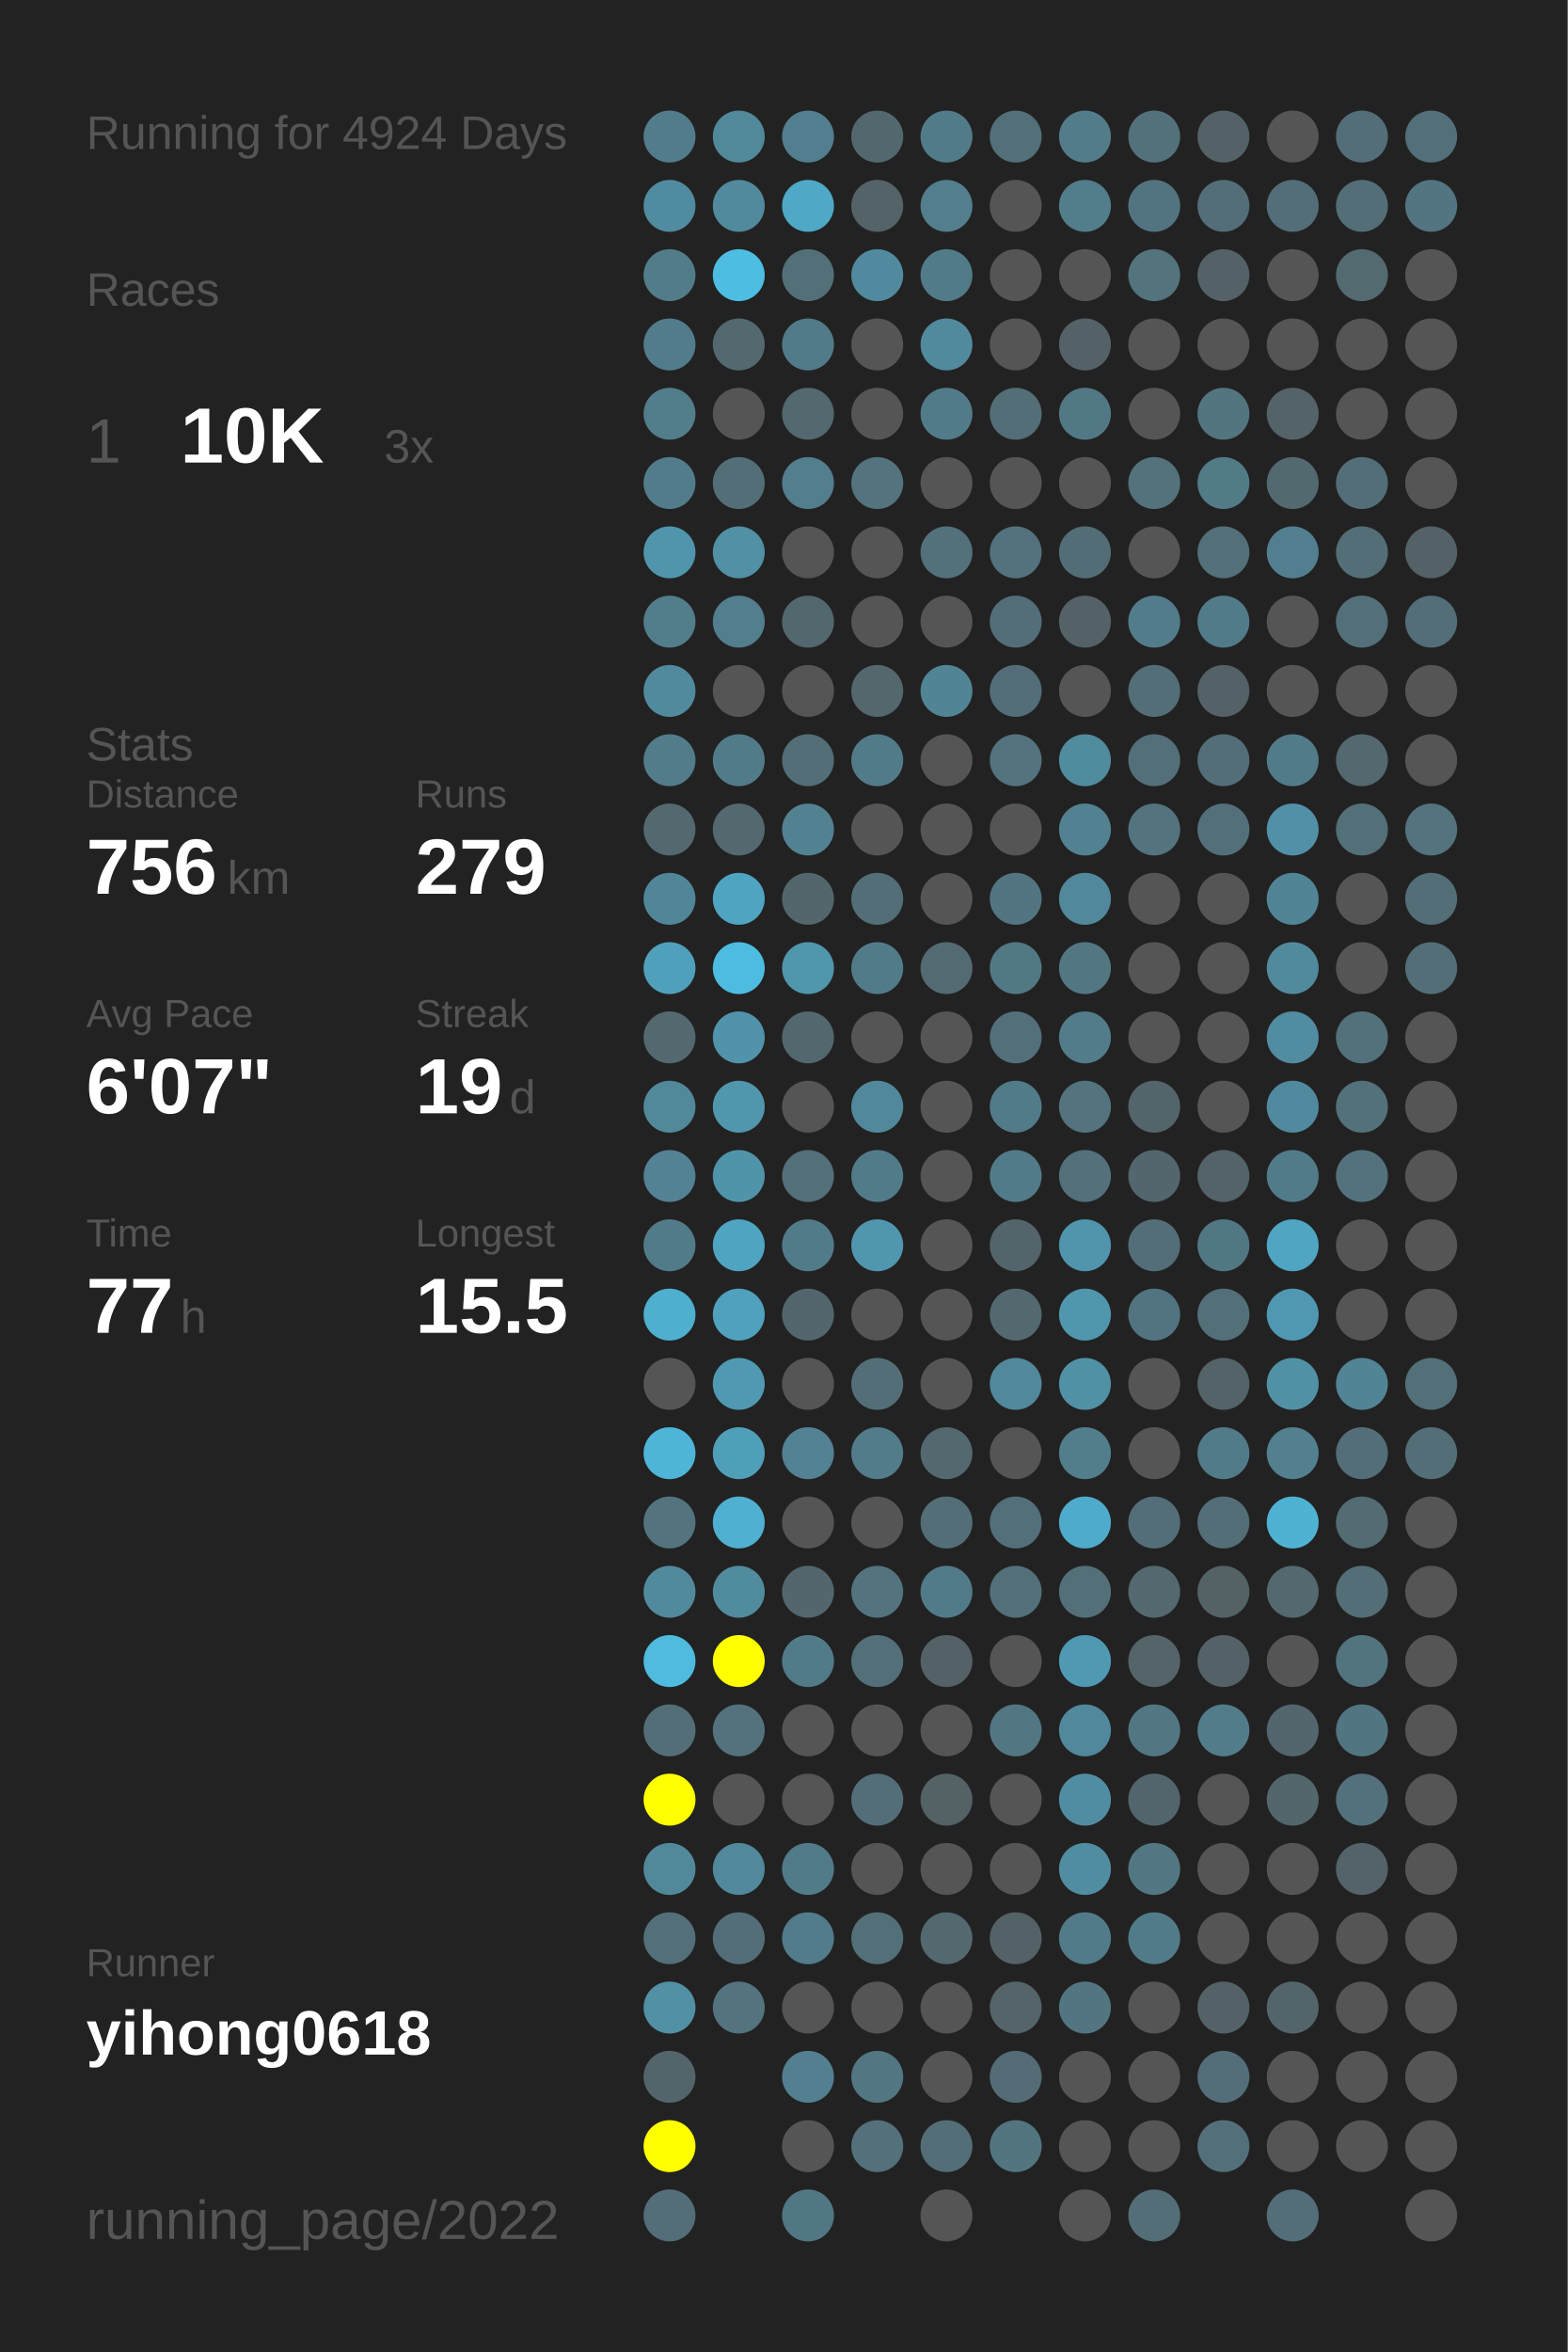
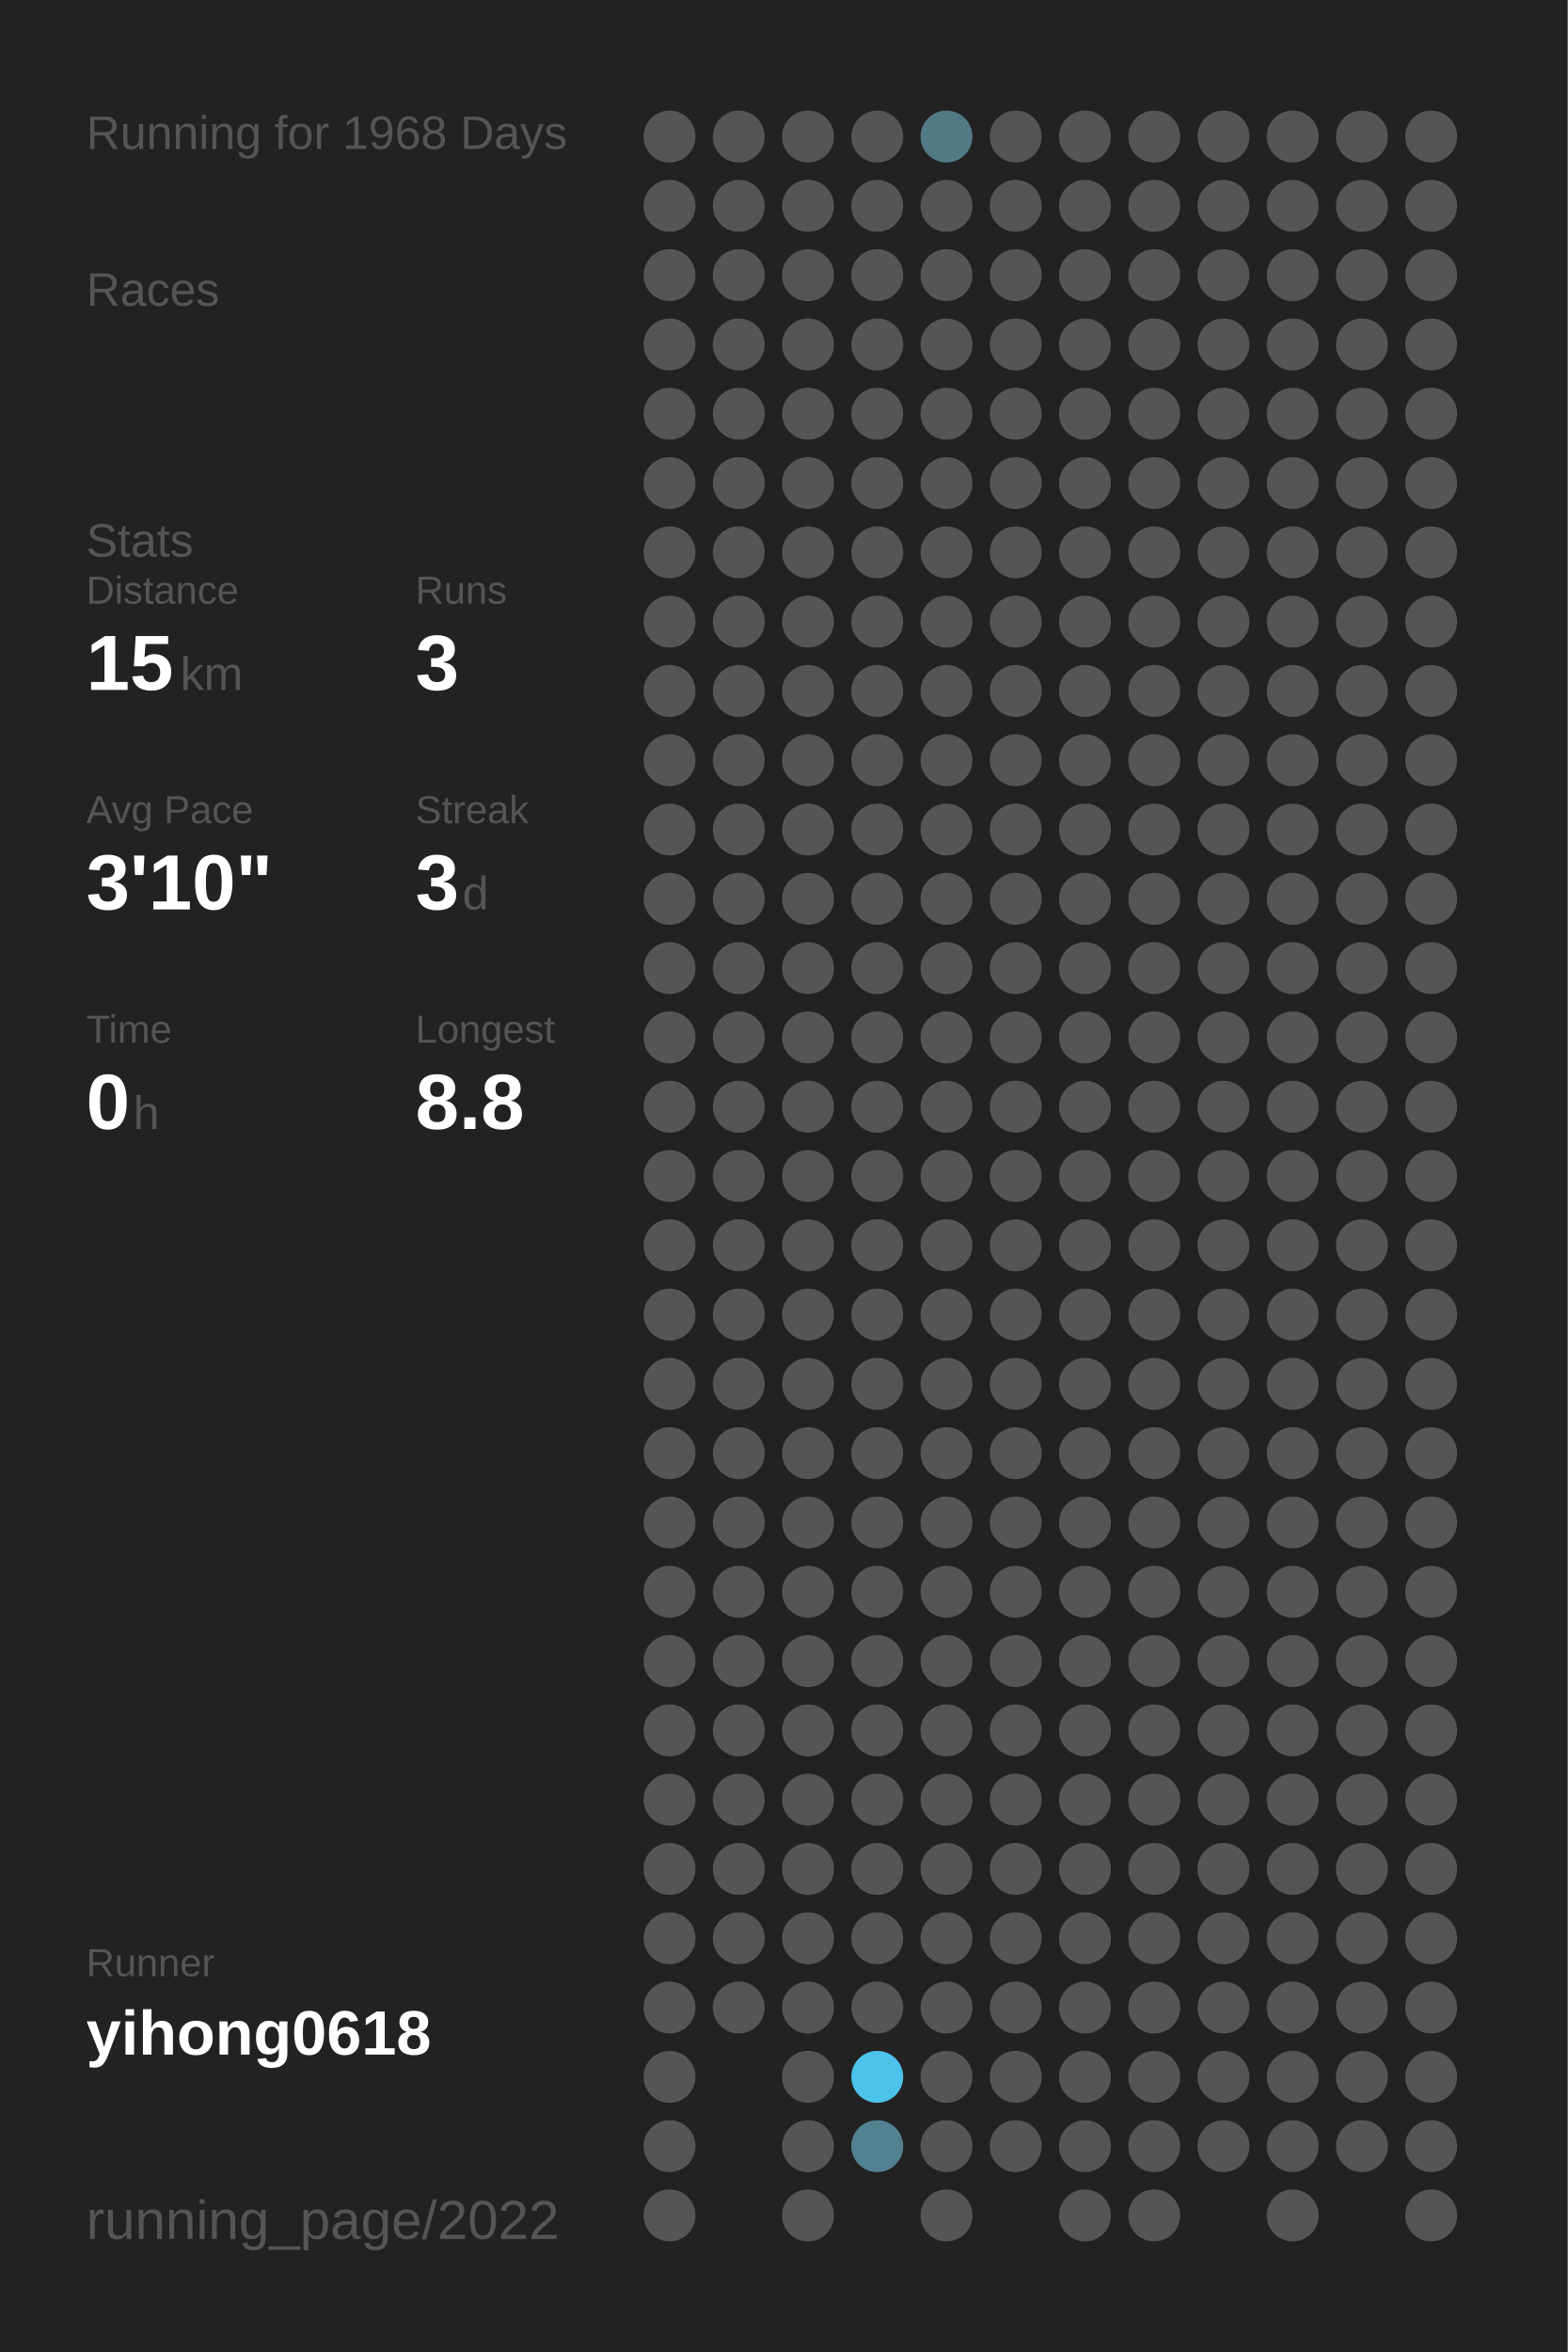
<svg xmlns="http://www.w3.org/2000/svg" baseProfile="full" height="300mm" version="1.1" viewBox="0,0,200,300" width="200mm">
  <defs />
  <rect fill="#222222" height="300" width="200" x="0" y="0" />
-   <text fill="#555555" style="font-size:6px; font-family:Arial;" x="11" y="19">Running for 4924 Days</text>
+   <text fill="#555555" style="font-size:6px; font-family:Arial;" x="11" y="19">Running for 1968 Days</text>
  <text fill="#555555" style="font-size:6px; font-family:Arial;" x="11" y="39">Races</text>
-   <text fill="#555555" style="font-size:8px; font-family:Arial;" x="11" y="59">1</text>
-   <text fill="#FFFFFF" style="font-size:10px; font-family:Arial; font-weight:bold;" x="23" y="59">10K</text>
-   <text fill="#555555" style="font-size:6px; font-family:Arial;" x="49" y="59">3x</text>
-   <text fill="#555555" style="font-size:6px; font-family:Arial;" x="11" y="97">Stats</text>
-   <text fill="#555555" style="font-size:5px; font-family:Arial;" x="11" y="103">Distance</text>
-   <text fill="#FFFFFF" style="font-size:10px; font-family:Arial; font-weight:bold;" x="11" y="114">756</text>
-   <text fill="#555555" style="font-size:6px; font-family:Arial;" x="29" y="114">km</text>
-   <text fill="#555555" style="font-size:5px; font-family:Arial;" x="53" y="103">Runs</text>
-   <text fill="#FFFFFF" style="font-size:10px; font-family:Arial; font-weight:bold;" x="53" y="114">279</text>
-   <text fill="#555555" style="font-size:5px; font-family:Arial;" x="11" y="131">Avg Pace</text>
-   <text fill="#FFFFFF" style="font-size:10px; font-family:Arial; font-weight:bold;" x="11" y="142">6'07"</text>
-   <text fill="#555555" style="font-size:5px; font-family:Arial;" x="53" y="131">Streak</text>
-   <text fill="#FFFFFF" style="font-size:10px; font-family:Arial; font-weight:bold;" x="53" y="142">19</text>
-   <text fill="#555555" style="font-size:6px; font-family:Arial;" x="65" y="142">d</text>
-   <text fill="#555555" style="font-size:5px; font-family:Arial;" x="11" y="159">Time</text>
-   <text fill="#FFFFFF" style="font-size:10px; font-family:Arial; font-weight:bold;" x="11" y="170">77</text>
-   <text fill="#555555" style="font-size:6px; font-family:Arial;" x="23" y="170">h</text>
-   <text fill="#555555" style="font-size:5px; font-family:Arial;" x="53" y="159">Longest</text>
-   <text fill="#FFFFFF" style="font-size:10px; font-family:Arial; font-weight:bold;" x="53" y="170">15.5</text>
+   <text fill="#555555" style="font-size:6px; font-family:Arial;" x="11" y="71">Stats</text>
+   <text fill="#555555" style="font-size:5px; font-family:Arial;" x="11" y="77">Distance</text>
+   <text fill="#FFFFFF" style="font-size:10px; font-family:Arial; font-weight:bold;" x="11" y="88">15</text>
+   <text fill="#555555" style="font-size:6px; font-family:Arial;" x="23" y="88">km</text>
+   <text fill="#555555" style="font-size:5px; font-family:Arial;" x="53" y="77">Runs</text>
+   <text fill="#FFFFFF" style="font-size:10px; font-family:Arial; font-weight:bold;" x="53" y="88">3</text>
+   <text fill="#555555" style="font-size:5px; font-family:Arial;" x="11" y="105">Avg Pace</text>
+   <text fill="#FFFFFF" style="font-size:10px; font-family:Arial; font-weight:bold;" x="11" y="116">3'10"</text>
+   <text fill="#555555" style="font-size:5px; font-family:Arial;" x="53" y="105">Streak</text>
+   <text fill="#FFFFFF" style="font-size:10px; font-family:Arial; font-weight:bold;" x="53" y="116">3</text>
+   <text fill="#555555" style="font-size:6px; font-family:Arial;" x="59" y="116">d</text>
+   <text fill="#555555" style="font-size:5px; font-family:Arial;" x="11" y="133">Time</text>
+   <text fill="#FFFFFF" style="font-size:10px; font-family:Arial; font-weight:bold;" x="11" y="144">0</text>
+   <text fill="#555555" style="font-size:6px; font-family:Arial;" x="17" y="144">h</text>
+   <text fill="#555555" style="font-size:5px; font-family:Arial;" x="53" y="133">Longest</text>
+   <text fill="#FFFFFF" style="font-size:10px; font-family:Arial; font-weight:bold;" x="53" y="144">8.8</text>
  <text fill="#555555" style="font-size:5px; font-family:Arial;" x="11" y="252.065">Runner</text>
  <text fill="#FFFFFF" style="font-size:8px; font-family:Arial; font-weight:bold;" x="11" y="262.065">yihong0618</text>
  <text fill="#555555" style="font-size:7px; font-family:Arial;" x="11" y="285.581">running_page/2022</text>
-   <circle cx="85.417" cy="17.419" fill="#527c8b" r="3.312" />
-   <circle cx="85.417" cy="26.258" fill="#518b9f" r="3.312" />
-   <circle cx="85.417" cy="35.097" fill="#527c8a" r="3.312" />
-   <circle cx="85.417" cy="43.935" fill="#527c8b" r="3.312" />
-   <circle cx="85.417" cy="52.774" fill="#527d8b" r="3.312" />
-   <circle cx="85.417" cy="61.613" fill="#527c8b" r="3.312" />
-   <circle cx="85.417" cy="70.452" fill="#5095ac" r="3.312" />
-   <circle cx="85.417" cy="79.29" fill="#527d8b" r="3.312" />
-   <circle cx="85.417" cy="88.129" fill="#518a9d" r="3.312" />
-   <circle cx="85.417" cy="96.968" fill="#527c8a" r="3.312" />
-   <circle cx="85.417" cy="105.806" fill="#53686f" r="3.312" />
-   <circle cx="85.417" cy="114.645" fill="#518698" r="3.312" />
-   <circle cx="85.417" cy="123.484" fill="#50a0bc" r="3.312" />
-   <circle cx="85.417" cy="132.323" fill="#53686f" r="3.312" />
-   <circle cx="85.417" cy="141.161" fill="#51889a" r="3.312" />
-   <circle cx="85.417" cy="150" fill="#528293" r="3.312" />
-   <circle cx="85.417" cy="158.839" fill="#527b89" r="3.312" />
-   <circle cx="85.417" cy="167.677" fill="#4fafcf" r="3.312" />
+   <circle cx="85.417" cy="17.419" fill="#555555" r="3.312" />
+   <circle cx="85.417" cy="26.258" fill="#555555" r="3.312" />
+   <circle cx="85.417" cy="35.097" fill="#555555" r="3.312" />
+   <circle cx="85.417" cy="43.935" fill="#555555" r="3.312" />
+   <circle cx="85.417" cy="52.774" fill="#555555" r="3.312" />
+   <circle cx="85.417" cy="61.613" fill="#555555" r="3.312" />
+   <circle cx="85.417" cy="70.452" fill="#555555" r="3.312" />
+   <circle cx="85.417" cy="79.29" fill="#555555" r="3.312" />
+   <circle cx="85.417" cy="88.129" fill="#555555" r="3.312" />
+   <circle cx="85.417" cy="96.968" fill="#555555" r="3.312" />
+   <circle cx="85.417" cy="105.806" fill="#555555" r="3.312" />
+   <circle cx="85.417" cy="114.645" fill="#555555" r="3.312" />
+   <circle cx="85.417" cy="123.484" fill="#555555" r="3.312" />
+   <circle cx="85.417" cy="132.323" fill="#555555" r="3.312" />
+   <circle cx="85.417" cy="141.161" fill="#555555" r="3.312" />
+   <circle cx="85.417" cy="150" fill="#555555" r="3.312" />
+   <circle cx="85.417" cy="158.839" fill="#555555" r="3.312" />
+   <circle cx="85.417" cy="167.677" fill="#555555" r="3.312" />
  <circle cx="85.417" cy="176.516" fill="#555555" r="3.312" />
-   <circle cx="85.417" cy="185.355" fill="#4eb5d8" r="3.312" />
-   <circle cx="85.417" cy="194.194" fill="#53747f" r="3.312" />
-   <circle cx="85.417" cy="203.032" fill="#518a9d" r="3.312" />
-   <circle cx="85.417" cy="211.871" fill="#4ebbdf" r="3.312" />
-   <circle cx="85.417" cy="220.71" fill="#536e77" r="3.312" />
-   <circle cx="85.417" cy="229.548" fill="#FFFF00" r="3.312" />
-   <circle cx="85.417" cy="238.387" fill="#51899b" r="3.312" />
-   <circle cx="85.417" cy="247.226" fill="#536f79" r="3.312" />
-   <circle cx="85.417" cy="256.065" fill="#5190a5" r="3.312" />
-   <circle cx="85.417" cy="264.903" fill="#53656b" r="3.312" />
-   <circle cx="85.417" cy="273.742" fill="#FFFF00" r="3.312" />
-   <circle cx="85.417" cy="282.581" fill="#536e78" r="3.312" />
-   <circle cx="94.25" cy="17.419" fill="#51889a" r="3.312" />
-   <circle cx="94.25" cy="26.258" fill="#518a9d" r="3.312" />
-   <circle cx="94.25" cy="35.097" fill="#4ebde2" r="3.312" />
-   <circle cx="94.25" cy="43.935" fill="#53686f" r="3.312" />
+   <circle cx="85.417" cy="185.355" fill="#555555" r="3.312" />
+   <circle cx="85.417" cy="194.194" fill="#555555" r="3.312" />
+   <circle cx="85.417" cy="203.032" fill="#555555" r="3.312" />
+   <circle cx="85.417" cy="211.871" fill="#555555" r="3.312" />
+   <circle cx="85.417" cy="220.71" fill="#555555" r="3.312" />
+   <circle cx="85.417" cy="229.548" fill="#555555" r="3.312" />
+   <circle cx="85.417" cy="238.387" fill="#555555" r="3.312" />
+   <circle cx="85.417" cy="247.226" fill="#555555" r="3.312" />
+   <circle cx="85.417" cy="256.065" fill="#555555" r="3.312" />
+   <circle cx="85.417" cy="264.903" fill="#555555" r="3.312" />
+   <circle cx="85.417" cy="273.742" fill="#555555" r="3.312" />
+   <circle cx="85.417" cy="282.581" fill="#555555" r="3.312" />
+   <circle cx="94.25" cy="17.419" fill="#555555" r="3.312" />
+   <circle cx="94.25" cy="26.258" fill="#555555" r="3.312" />
+   <circle cx="94.25" cy="35.097" fill="#555555" r="3.312" />
+   <circle cx="94.25" cy="43.935" fill="#555555" r="3.312" />
  <circle cx="94.25" cy="52.774" fill="#555555" r="3.312" />
-   <circle cx="94.25" cy="61.613" fill="#536e77" r="3.312" />
-   <circle cx="94.25" cy="70.452" fill="#5190a5" r="3.312" />
-   <circle cx="94.25" cy="79.29" fill="#527e8d" r="3.312" />
+   <circle cx="94.25" cy="61.613" fill="#555555" r="3.312" />
+   <circle cx="94.25" cy="70.452" fill="#555555" r="3.312" />
+   <circle cx="94.25" cy="79.29" fill="#555555" r="3.312" />
  <circle cx="94.25" cy="88.129" fill="#555555" r="3.312" />
-   <circle cx="94.25" cy="96.968" fill="#527b89" r="3.312" />
-   <circle cx="94.25" cy="105.806" fill="#53686f" r="3.312" />
-   <circle cx="94.25" cy="114.645" fill="#4fa4c1" r="3.312" />
-   <circle cx="94.25" cy="123.484" fill="#4ebce1" r="3.312" />
-   <circle cx="94.25" cy="132.323" fill="#5093aa" r="3.312" />
-   <circle cx="94.25" cy="141.161" fill="#5096ad" r="3.312" />
-   <circle cx="94.25" cy="150" fill="#5094aa" r="3.312" />
-   <circle cx="94.25" cy="158.839" fill="#4fa4c1" r="3.312" />
-   <circle cx="94.25" cy="167.677" fill="#50a1bd" r="3.312" />
-   <circle cx="94.25" cy="176.516" fill="#5099b2" r="3.312" />
-   <circle cx="94.25" cy="185.355" fill="#509fb9" r="3.312" />
-   <circle cx="94.25" cy="194.194" fill="#4fb0d1" r="3.312" />
-   <circle cx="94.25" cy="203.032" fill="#518b9e" r="3.312" />
-   <circle cx="94.25" cy="211.871" fill="#FFFF00" r="3.312" />
-   <circle cx="94.25" cy="220.71" fill="#53727d" r="3.312" />
+   <circle cx="94.25" cy="96.968" fill="#555555" r="3.312" />
+   <circle cx="94.25" cy="105.806" fill="#555555" r="3.312" />
+   <circle cx="94.25" cy="114.645" fill="#555555" r="3.312" />
+   <circle cx="94.25" cy="123.484" fill="#555555" r="3.312" />
+   <circle cx="94.25" cy="132.323" fill="#555555" r="3.312" />
+   <circle cx="94.25" cy="141.161" fill="#555555" r="3.312" />
+   <circle cx="94.25" cy="150" fill="#555555" r="3.312" />
+   <circle cx="94.25" cy="158.839" fill="#555555" r="3.312" />
+   <circle cx="94.25" cy="167.677" fill="#555555" r="3.312" />
+   <circle cx="94.25" cy="176.516" fill="#555555" r="3.312" />
+   <circle cx="94.25" cy="185.355" fill="#555555" r="3.312" />
+   <circle cx="94.25" cy="194.194" fill="#555555" r="3.312" />
+   <circle cx="94.25" cy="203.032" fill="#555555" r="3.312" />
+   <circle cx="94.25" cy="211.871" fill="#555555" r="3.312" />
+   <circle cx="94.25" cy="220.71" fill="#555555" r="3.312" />
  <circle cx="94.25" cy="229.548" fill="#555555" r="3.312" />
-   <circle cx="94.25" cy="238.387" fill="#51889b" r="3.312" />
-   <circle cx="94.25" cy="247.226" fill="#536e78" r="3.312" />
-   <circle cx="94.25" cy="256.065" fill="#53737e" r="3.312" />
-   <circle cx="103.083" cy="17.419" fill="#527f8f" r="3.312" />
-   <circle cx="103.083" cy="26.258" fill="#4fa8c6" r="3.312" />
-   <circle cx="103.083" cy="35.097" fill="#536f78" r="3.312" />
-   <circle cx="103.083" cy="43.935" fill="#527b89" r="3.312" />
-   <circle cx="103.083" cy="52.774" fill="#53686f" r="3.312" />
-   <circle cx="103.083" cy="61.613" fill="#527e8d" r="3.312" />
+   <circle cx="94.25" cy="238.387" fill="#555555" r="3.312" />
+   <circle cx="94.25" cy="247.226" fill="#555555" r="3.312" />
+   <circle cx="94.25" cy="256.065" fill="#555555" r="3.312" />
+   <circle cx="103.083" cy="17.419" fill="#555555" r="3.312" />
+   <circle cx="103.083" cy="26.258" fill="#555555" r="3.312" />
+   <circle cx="103.083" cy="35.097" fill="#555555" r="3.312" />
+   <circle cx="103.083" cy="43.935" fill="#555555" r="3.312" />
+   <circle cx="103.083" cy="52.774" fill="#555555" r="3.312" />
+   <circle cx="103.083" cy="61.613" fill="#555555" r="3.312" />
  <circle cx="103.083" cy="70.452" fill="#555555" r="3.312" />
-   <circle cx="103.083" cy="79.29" fill="#53676e" r="3.312" />
+   <circle cx="103.083" cy="79.29" fill="#555555" r="3.312" />
  <circle cx="103.083" cy="88.129" fill="#555555" r="3.312" />
-   <circle cx="103.083" cy="96.968" fill="#536e77" r="3.312" />
-   <circle cx="103.083" cy="105.806" fill="#528191" r="3.312" />
-   <circle cx="103.083" cy="114.645" fill="#53666c" r="3.312" />
-   <circle cx="103.083" cy="123.484" fill="#5097ae" r="3.312" />
-   <circle cx="103.083" cy="132.323" fill="#53676e" r="3.312" />
+   <circle cx="103.083" cy="96.968" fill="#555555" r="3.312" />
+   <circle cx="103.083" cy="105.806" fill="#555555" r="3.312" />
+   <circle cx="103.083" cy="114.645" fill="#555555" r="3.312" />
+   <circle cx="103.083" cy="123.484" fill="#555555" r="3.312" />
+   <circle cx="103.083" cy="132.323" fill="#555555" r="3.312" />
  <circle cx="103.083" cy="141.161" fill="#555555" r="3.312" />
-   <circle cx="103.083" cy="150" fill="#536f78" r="3.312" />
-   <circle cx="103.083" cy="158.839" fill="#527b89" r="3.312" />
-   <circle cx="103.083" cy="167.677" fill="#53666d" r="3.312" />
+   <circle cx="103.083" cy="150" fill="#555555" r="3.312" />
+   <circle cx="103.083" cy="158.839" fill="#555555" r="3.312" />
+   <circle cx="103.083" cy="167.677" fill="#555555" r="3.312" />
  <circle cx="103.083" cy="176.516" fill="#555555" r="3.312" />
-   <circle cx="103.083" cy="185.355" fill="#528293" r="3.312" />
+   <circle cx="103.083" cy="185.355" fill="#555555" r="3.312" />
  <circle cx="103.083" cy="194.194" fill="#555555" r="3.312" />
-   <circle cx="103.083" cy="203.032" fill="#53666d" r="3.312" />
-   <circle cx="103.083" cy="211.871" fill="#527b89" r="3.312" />
+   <circle cx="103.083" cy="203.032" fill="#555555" r="3.312" />
+   <circle cx="103.083" cy="211.871" fill="#555555" r="3.312" />
  <circle cx="103.083" cy="220.71" fill="#555555" r="3.312" />
  <circle cx="103.083" cy="229.548" fill="#555555" r="3.312" />
-   <circle cx="103.083" cy="238.387" fill="#527b89" r="3.312" />
-   <circle cx="103.083" cy="247.226" fill="#527c8b" r="3.312" />
+   <circle cx="103.083" cy="238.387" fill="#555555" r="3.312" />
+   <circle cx="103.083" cy="247.226" fill="#555555" r="3.312" />
  <circle cx="103.083" cy="256.065" fill="#555555" r="3.312" />
-   <circle cx="103.083" cy="264.903" fill="#528090" r="3.312" />
+   <circle cx="103.083" cy="264.903" fill="#555555" r="3.312" />
  <circle cx="103.083" cy="273.742" fill="#555555" r="3.312" />
-   <circle cx="103.083" cy="282.581" fill="#527784" r="3.312" />
-   <circle cx="111.917" cy="17.419" fill="#53686e" r="3.312" />
-   <circle cx="111.917" cy="26.258" fill="#546368" r="3.312" />
-   <circle cx="111.917" cy="35.097" fill="#518a9e" r="3.312" />
+   <circle cx="103.083" cy="282.581" fill="#555555" r="3.312" />
+   <circle cx="111.917" cy="17.419" fill="#555555" r="3.312" />
+   <circle cx="111.917" cy="26.258" fill="#555555" r="3.312" />
+   <circle cx="111.917" cy="35.097" fill="#555555" r="3.312" />
  <circle cx="111.917" cy="43.935" fill="#555555" r="3.312" />
  <circle cx="111.917" cy="52.774" fill="#555555" r="3.312" />
-   <circle cx="111.917" cy="61.613" fill="#53737e" r="3.312" />
+   <circle cx="111.917" cy="61.613" fill="#555555" r="3.312" />
  <circle cx="111.917" cy="70.452" fill="#555555" r="3.312" />
  <circle cx="111.917" cy="79.29" fill="#555555" r="3.312" />
-   <circle cx="111.917" cy="88.129" fill="#53676d" r="3.312" />
-   <circle cx="111.917" cy="96.968" fill="#527b89" r="3.312" />
+   <circle cx="111.917" cy="88.129" fill="#555555" r="3.312" />
+   <circle cx="111.917" cy="96.968" fill="#555555" r="3.312" />
  <circle cx="111.917" cy="105.806" fill="#555555" r="3.312" />
-   <circle cx="111.917" cy="114.645" fill="#536e77" r="3.312" />
-   <circle cx="111.917" cy="123.484" fill="#527b89" r="3.312" />
+   <circle cx="111.917" cy="114.645" fill="#555555" r="3.312" />
+   <circle cx="111.917" cy="123.484" fill="#555555" r="3.312" />
  <circle cx="111.917" cy="132.323" fill="#555555" r="3.312" />
-   <circle cx="111.917" cy="141.161" fill="#51889b" r="3.312" />
-   <circle cx="111.917" cy="150" fill="#527b89" r="3.312" />
-   <circle cx="111.917" cy="158.839" fill="#5096ae" r="3.312" />
+   <circle cx="111.917" cy="141.161" fill="#555555" r="3.312" />
+   <circle cx="111.917" cy="150" fill="#555555" r="3.312" />
+   <circle cx="111.917" cy="158.839" fill="#555555" r="3.312" />
  <circle cx="111.917" cy="167.677" fill="#555555" r="3.312" />
-   <circle cx="111.917" cy="176.516" fill="#536e77" r="3.312" />
-   <circle cx="111.917" cy="185.355" fill="#527c8a" r="3.312" />
+   <circle cx="111.917" cy="176.516" fill="#555555" r="3.312" />
+   <circle cx="111.917" cy="185.355" fill="#555555" r="3.312" />
  <circle cx="111.917" cy="194.194" fill="#555555" r="3.312" />
-   <circle cx="111.917" cy="203.032" fill="#53737e" r="3.312" />
-   <circle cx="111.917" cy="211.871" fill="#536f79" r="3.312" />
+   <circle cx="111.917" cy="203.032" fill="#555555" r="3.312" />
+   <circle cx="111.917" cy="211.871" fill="#555555" r="3.312" />
  <circle cx="111.917" cy="220.71" fill="#555555" r="3.312" />
-   <circle cx="111.917" cy="229.548" fill="#536e78" r="3.312" />
+   <circle cx="111.917" cy="229.548" fill="#555555" r="3.312" />
  <circle cx="111.917" cy="238.387" fill="#555555" r="3.312" />
-   <circle cx="111.917" cy="247.226" fill="#536f78" r="3.312" />
+   <circle cx="111.917" cy="247.226" fill="#555555" r="3.312" />
  <circle cx="111.917" cy="256.065" fill="#555555" r="3.312" />
-   <circle cx="111.917" cy="264.903" fill="#527682" r="3.312" />
-   <circle cx="111.917" cy="273.742" fill="#53707b" r="3.312" />
-   <circle cx="120.75" cy="17.419" fill="#527b89" r="3.312" />
-   <circle cx="120.75" cy="26.258" fill="#527e8d" r="3.312" />
-   <circle cx="120.75" cy="35.097" fill="#527b89" r="3.312" />
-   <circle cx="120.75" cy="43.935" fill="#51899d" r="3.312" />
-   <circle cx="120.75" cy="52.774" fill="#527b89" r="3.312" />
+   <circle cx="111.917" cy="264.903" fill="#4dc2ea" r="3.312" />
+   <circle cx="111.917" cy="273.742" fill="#528292" r="3.312" />
+   <circle cx="120.75" cy="17.419" fill="#527986" r="3.312" />
+   <circle cx="120.75" cy="26.258" fill="#555555" r="3.312" />
+   <circle cx="120.75" cy="35.097" fill="#555555" r="3.312" />
+   <circle cx="120.75" cy="43.935" fill="#555555" r="3.312" />
+   <circle cx="120.75" cy="52.774" fill="#555555" r="3.312" />
  <circle cx="120.75" cy="61.613" fill="#555555" r="3.312" />
-   <circle cx="120.75" cy="70.452" fill="#53717b" r="3.312" />
+   <circle cx="120.75" cy="70.452" fill="#555555" r="3.312" />
  <circle cx="120.75" cy="79.29" fill="#555555" r="3.312" />
-   <circle cx="120.75" cy="88.129" fill="#518495" r="3.312" />
+   <circle cx="120.75" cy="88.129" fill="#555555" r="3.312" />
  <circle cx="120.75" cy="96.968" fill="#555555" r="3.312" />
  <circle cx="120.75" cy="105.806" fill="#555555" r="3.312" />
  <circle cx="120.75" cy="114.645" fill="#555555" r="3.312" />
-   <circle cx="120.75" cy="123.484" fill="#536a72" r="3.312" />
+   <circle cx="120.75" cy="123.484" fill="#555555" r="3.312" />
  <circle cx="120.75" cy="132.323" fill="#555555" r="3.312" />
  <circle cx="120.75" cy="141.161" fill="#555555" r="3.312" />
  <circle cx="120.75" cy="150" fill="#555555" r="3.312" />
  <circle cx="120.75" cy="158.839" fill="#555555" r="3.312" />
  <circle cx="120.75" cy="167.677" fill="#555555" r="3.312" />
  <circle cx="120.75" cy="176.516" fill="#555555" r="3.312" />
-   <circle cx="120.75" cy="185.355" fill="#53686f" r="3.312" />
-   <circle cx="120.75" cy="194.194" fill="#536e77" r="3.312" />
-   <circle cx="120.75" cy="203.032" fill="#527b89" r="3.312" />
-   <circle cx="120.75" cy="211.871" fill="#546166" r="3.312" />
+   <circle cx="120.75" cy="185.355" fill="#555555" r="3.312" />
+   <circle cx="120.75" cy="194.194" fill="#555555" r="3.312" />
+   <circle cx="120.75" cy="203.032" fill="#555555" r="3.312" />
+   <circle cx="120.75" cy="211.871" fill="#555555" r="3.312" />
  <circle cx="120.75" cy="220.71" fill="#555555" r="3.312" />
-   <circle cx="120.75" cy="229.548" fill="#546266" r="3.312" />
+   <circle cx="120.75" cy="229.548" fill="#555555" r="3.312" />
  <circle cx="120.75" cy="238.387" fill="#555555" r="3.312" />
-   <circle cx="120.75" cy="247.226" fill="#53686f" r="3.312" />
+   <circle cx="120.75" cy="247.226" fill="#555555" r="3.312" />
  <circle cx="120.75" cy="256.065" fill="#555555" r="3.312" />
  <circle cx="120.75" cy="264.903" fill="#555555" r="3.312" />
-   <circle cx="120.75" cy="273.742" fill="#536e77" r="3.312" />
+   <circle cx="120.75" cy="273.742" fill="#555555" r="3.312" />
  <circle cx="120.75" cy="282.581" fill="#555555" r="3.312" />
-   <circle cx="129.583" cy="17.419" fill="#536f78" r="3.312" />
+   <circle cx="129.583" cy="17.419" fill="#555555" r="3.312" />
  <circle cx="129.583" cy="26.258" fill="#555555" r="3.312" />
  <circle cx="129.583" cy="35.097" fill="#555555" r="3.312" />
  <circle cx="129.583" cy="43.935" fill="#555555" r="3.312" />
-   <circle cx="129.583" cy="52.774" fill="#536e77" r="3.312" />
+   <circle cx="129.583" cy="52.774" fill="#555555" r="3.312" />
  <circle cx="129.583" cy="61.613" fill="#555555" r="3.312" />
-   <circle cx="129.583" cy="70.452" fill="#53727d" r="3.312" />
-   <circle cx="129.583" cy="79.29" fill="#536e78" r="3.312" />
-   <circle cx="129.583" cy="88.129" fill="#536e78" r="3.312" />
-   <circle cx="129.583" cy="96.968" fill="#53737e" r="3.312" />
+   <circle cx="129.583" cy="70.452" fill="#555555" r="3.312" />
+   <circle cx="129.583" cy="79.29" fill="#555555" r="3.312" />
+   <circle cx="129.583" cy="88.129" fill="#555555" r="3.312" />
+   <circle cx="129.583" cy="96.968" fill="#555555" r="3.312" />
  <circle cx="129.583" cy="105.806" fill="#555555" r="3.312" />
-   <circle cx="129.583" cy="114.645" fill="#527581" r="3.312" />
-   <circle cx="129.583" cy="123.484" fill="#527884" r="3.312" />
-   <circle cx="129.583" cy="132.323" fill="#536f79" r="3.312" />
-   <circle cx="129.583" cy="141.161" fill="#527b89" r="3.312" />
-   <circle cx="129.583" cy="150" fill="#527b89" r="3.312" />
-   <circle cx="129.583" cy="158.839" fill="#53646a" r="3.312" />
-   <circle cx="129.583" cy="167.677" fill="#53686f" r="3.312" />
-   <circle cx="129.583" cy="176.516" fill="#51889b" r="3.312" />
+   <circle cx="129.583" cy="114.645" fill="#555555" r="3.312" />
+   <circle cx="129.583" cy="123.484" fill="#555555" r="3.312" />
+   <circle cx="129.583" cy="132.323" fill="#555555" r="3.312" />
+   <circle cx="129.583" cy="141.161" fill="#555555" r="3.312" />
+   <circle cx="129.583" cy="150" fill="#555555" r="3.312" />
+   <circle cx="129.583" cy="158.839" fill="#555555" r="3.312" />
+   <circle cx="129.583" cy="167.677" fill="#555555" r="3.312" />
+   <circle cx="129.583" cy="176.516" fill="#555555" r="3.312" />
  <circle cx="129.583" cy="185.355" fill="#555555" r="3.312" />
-   <circle cx="129.583" cy="194.194" fill="#536f79" r="3.312" />
-   <circle cx="129.583" cy="203.032" fill="#53707a" r="3.312" />
+   <circle cx="129.583" cy="194.194" fill="#555555" r="3.312" />
+   <circle cx="129.583" cy="203.032" fill="#555555" r="3.312" />
  <circle cx="129.583" cy="211.871" fill="#555555" r="3.312" />
-   <circle cx="129.583" cy="220.71" fill="#527783" r="3.312" />
+   <circle cx="129.583" cy="220.71" fill="#555555" r="3.312" />
  <circle cx="129.583" cy="229.548" fill="#555555" r="3.312" />
  <circle cx="129.583" cy="238.387" fill="#555555" r="3.312" />
-   <circle cx="129.583" cy="247.226" fill="#546267" r="3.312" />
-   <circle cx="129.583" cy="256.065" fill="#546469" r="3.312" />
-   <circle cx="129.583" cy="264.903" fill="#536c75" r="3.312" />
-   <circle cx="129.583" cy="273.742" fill="#527580" r="3.312" />
-   <circle cx="138.417" cy="17.419" fill="#527c8a" r="3.312" />
-   <circle cx="138.417" cy="26.258" fill="#527d8b" r="3.312" />
+   <circle cx="129.583" cy="247.226" fill="#555555" r="3.312" />
+   <circle cx="129.583" cy="256.065" fill="#555555" r="3.312" />
+   <circle cx="129.583" cy="264.903" fill="#555555" r="3.312" />
+   <circle cx="129.583" cy="273.742" fill="#555555" r="3.312" />
+   <circle cx="138.417" cy="17.419" fill="#555555" r="3.312" />
+   <circle cx="138.417" cy="26.258" fill="#555555" r="3.312" />
  <circle cx="138.417" cy="35.097" fill="#555555" r="3.312" />
-   <circle cx="138.417" cy="43.935" fill="#546166" r="3.312" />
-   <circle cx="138.417" cy="52.774" fill="#527885" r="3.312" />
+   <circle cx="138.417" cy="43.935" fill="#555555" r="3.312" />
+   <circle cx="138.417" cy="52.774" fill="#555555" r="3.312" />
  <circle cx="138.417" cy="61.613" fill="#555555" r="3.312" />
-   <circle cx="138.417" cy="70.452" fill="#536d76" r="3.312" />
-   <circle cx="138.417" cy="79.29" fill="#546267" r="3.312" />
+   <circle cx="138.417" cy="70.452" fill="#555555" r="3.312" />
+   <circle cx="138.417" cy="79.29" fill="#555555" r="3.312" />
  <circle cx="138.417" cy="88.129" fill="#555555" r="3.312" />
-   <circle cx="138.417" cy="96.968" fill="#518b9e" r="3.312" />
-   <circle cx="138.417" cy="105.806" fill="#528292" r="3.312" />
-   <circle cx="138.417" cy="114.645" fill="#51889b" r="3.312" />
-   <circle cx="138.417" cy="123.484" fill="#527783" r="3.312" />
-   <circle cx="138.417" cy="132.323" fill="#527c8a" r="3.312" />
-   <circle cx="138.417" cy="141.161" fill="#53737e" r="3.312" />
-   <circle cx="138.417" cy="150" fill="#53707b" r="3.312" />
-   <circle cx="138.417" cy="158.839" fill="#5095ad" r="3.312" />
-   <circle cx="138.417" cy="167.677" fill="#5097ae" r="3.312" />
-   <circle cx="138.417" cy="176.516" fill="#5191a6" r="3.312" />
-   <circle cx="138.417" cy="185.355" fill="#527d8b" r="3.312" />
-   <circle cx="138.417" cy="194.194" fill="#4fabcb" r="3.312" />
-   <circle cx="138.417" cy="203.032" fill="#536f78" r="3.312" />
-   <circle cx="138.417" cy="211.871" fill="#5099b2" r="3.312" />
-   <circle cx="138.417" cy="220.71" fill="#51889b" r="3.312" />
-   <circle cx="138.417" cy="229.548" fill="#518da2" r="3.312" />
-   <circle cx="138.417" cy="238.387" fill="#518da1" r="3.312" />
-   <circle cx="138.417" cy="247.226" fill="#527b8a" r="3.312" />
-   <circle cx="138.417" cy="256.065" fill="#527581" r="3.312" />
+   <circle cx="138.417" cy="96.968" fill="#555555" r="3.312" />
+   <circle cx="138.417" cy="105.806" fill="#555555" r="3.312" />
+   <circle cx="138.417" cy="114.645" fill="#555555" r="3.312" />
+   <circle cx="138.417" cy="123.484" fill="#555555" r="3.312" />
+   <circle cx="138.417" cy="132.323" fill="#555555" r="3.312" />
+   <circle cx="138.417" cy="141.161" fill="#555555" r="3.312" />
+   <circle cx="138.417" cy="150" fill="#555555" r="3.312" />
+   <circle cx="138.417" cy="158.839" fill="#555555" r="3.312" />
+   <circle cx="138.417" cy="167.677" fill="#555555" r="3.312" />
+   <circle cx="138.417" cy="176.516" fill="#555555" r="3.312" />
+   <circle cx="138.417" cy="185.355" fill="#555555" r="3.312" />
+   <circle cx="138.417" cy="194.194" fill="#555555" r="3.312" />
+   <circle cx="138.417" cy="203.032" fill="#555555" r="3.312" />
+   <circle cx="138.417" cy="211.871" fill="#555555" r="3.312" />
+   <circle cx="138.417" cy="220.71" fill="#555555" r="3.312" />
+   <circle cx="138.417" cy="229.548" fill="#555555" r="3.312" />
+   <circle cx="138.417" cy="238.387" fill="#555555" r="3.312" />
+   <circle cx="138.417" cy="247.226" fill="#555555" r="3.312" />
+   <circle cx="138.417" cy="256.065" fill="#555555" r="3.312" />
  <circle cx="138.417" cy="264.903" fill="#555555" r="3.312" />
  <circle cx="138.417" cy="273.742" fill="#555555" r="3.312" />
  <circle cx="138.417" cy="282.581" fill="#555555" r="3.312" />
-   <circle cx="147.25" cy="17.419" fill="#53717b" r="3.312" />
-   <circle cx="147.25" cy="26.258" fill="#527480" r="3.312" />
-   <circle cx="147.25" cy="35.097" fill="#53737d" r="3.312" />
+   <circle cx="147.25" cy="17.419" fill="#555555" r="3.312" />
+   <circle cx="147.25" cy="26.258" fill="#555555" r="3.312" />
+   <circle cx="147.25" cy="35.097" fill="#555555" r="3.312" />
  <circle cx="147.25" cy="43.935" fill="#555555" r="3.312" />
  <circle cx="147.25" cy="52.774" fill="#555555" r="3.312" />
-   <circle cx="147.25" cy="61.613" fill="#53727c" r="3.312" />
+   <circle cx="147.25" cy="61.613" fill="#555555" r="3.312" />
  <circle cx="147.25" cy="70.452" fill="#555555" r="3.312" />
-   <circle cx="147.25" cy="79.29" fill="#527c8b" r="3.312" />
-   <circle cx="147.25" cy="88.129" fill="#536e77" r="3.312" />
-   <circle cx="147.25" cy="96.968" fill="#536f79" r="3.312" />
-   <circle cx="147.25" cy="105.806" fill="#53737e" r="3.312" />
+   <circle cx="147.25" cy="79.29" fill="#555555" r="3.312" />
+   <circle cx="147.25" cy="88.129" fill="#555555" r="3.312" />
+   <circle cx="147.25" cy="96.968" fill="#555555" r="3.312" />
+   <circle cx="147.25" cy="105.806" fill="#555555" r="3.312" />
  <circle cx="147.25" cy="114.645" fill="#555555" r="3.312" />
  <circle cx="147.25" cy="123.484" fill="#555555" r="3.312" />
  <circle cx="147.25" cy="132.323" fill="#555555" r="3.312" />
-   <circle cx="147.25" cy="141.161" fill="#53646a" r="3.312" />
-   <circle cx="147.25" cy="150" fill="#53666d" r="3.312" />
-   <circle cx="147.25" cy="158.839" fill="#536e78" r="3.312" />
-   <circle cx="147.25" cy="167.677" fill="#527480" r="3.312" />
+   <circle cx="147.25" cy="141.161" fill="#555555" r="3.312" />
+   <circle cx="147.25" cy="150" fill="#555555" r="3.312" />
+   <circle cx="147.25" cy="158.839" fill="#555555" r="3.312" />
+   <circle cx="147.25" cy="167.677" fill="#555555" r="3.312" />
  <circle cx="147.25" cy="176.516" fill="#555555" r="3.312" />
  <circle cx="147.25" cy="185.355" fill="#555555" r="3.312" />
-   <circle cx="147.25" cy="194.194" fill="#536e78" r="3.312" />
-   <circle cx="147.25" cy="203.032" fill="#53686f" r="3.312" />
-   <circle cx="147.25" cy="211.871" fill="#546469" r="3.312" />
-   <circle cx="147.25" cy="220.71" fill="#527783" r="3.312" />
-   <circle cx="147.25" cy="229.548" fill="#53656c" r="3.312" />
-   <circle cx="147.25" cy="238.387" fill="#527783" r="3.312" />
-   <circle cx="147.25" cy="247.226" fill="#527b89" r="3.312" />
+   <circle cx="147.25" cy="194.194" fill="#555555" r="3.312" />
+   <circle cx="147.25" cy="203.032" fill="#555555" r="3.312" />
+   <circle cx="147.25" cy="211.871" fill="#555555" r="3.312" />
+   <circle cx="147.25" cy="220.71" fill="#555555" r="3.312" />
+   <circle cx="147.25" cy="229.548" fill="#555555" r="3.312" />
+   <circle cx="147.25" cy="238.387" fill="#555555" r="3.312" />
+   <circle cx="147.25" cy="247.226" fill="#555555" r="3.312" />
  <circle cx="147.25" cy="256.065" fill="#555555" r="3.312" />
  <circle cx="147.25" cy="264.903" fill="#555555" r="3.312" />
  <circle cx="147.25" cy="273.742" fill="#555555" r="3.312" />
-   <circle cx="147.25" cy="282.581" fill="#536e77" r="3.312" />
-   <circle cx="156.083" cy="17.419" fill="#546267" r="3.312" />
-   <circle cx="156.083" cy="26.258" fill="#536e78" r="3.312" />
-   <circle cx="156.083" cy="35.097" fill="#546166" r="3.312" />
+   <circle cx="147.25" cy="282.581" fill="#555555" r="3.312" />
+   <circle cx="156.083" cy="17.419" fill="#555555" r="3.312" />
+   <circle cx="156.083" cy="26.258" fill="#555555" r="3.312" />
+   <circle cx="156.083" cy="35.097" fill="#555555" r="3.312" />
  <circle cx="156.083" cy="43.935" fill="#555555" r="3.312" />
-   <circle cx="156.083" cy="52.774" fill="#527580" r="3.312" />
-   <circle cx="156.083" cy="61.613" fill="#527b88" r="3.312" />
-   <circle cx="156.083" cy="70.452" fill="#536f78" r="3.312" />
-   <circle cx="156.083" cy="79.29" fill="#527b89" r="3.312" />
-   <circle cx="156.083" cy="88.129" fill="#546166" r="3.312" />
-   <circle cx="156.083" cy="96.968" fill="#536e78" r="3.312" />
-   <circle cx="156.083" cy="105.806" fill="#53707a" r="3.312" />
+   <circle cx="156.083" cy="52.774" fill="#555555" r="3.312" />
+   <circle cx="156.083" cy="61.613" fill="#555555" r="3.312" />
+   <circle cx="156.083" cy="70.452" fill="#555555" r="3.312" />
+   <circle cx="156.083" cy="79.29" fill="#555555" r="3.312" />
+   <circle cx="156.083" cy="88.129" fill="#555555" r="3.312" />
+   <circle cx="156.083" cy="96.968" fill="#555555" r="3.312" />
+   <circle cx="156.083" cy="105.806" fill="#555555" r="3.312" />
  <circle cx="156.083" cy="114.645" fill="#555555" r="3.312" />
  <circle cx="156.083" cy="123.484" fill="#555555" r="3.312" />
  <circle cx="156.083" cy="132.323" fill="#555555" r="3.312" />
  <circle cx="156.083" cy="141.161" fill="#555555" r="3.312" />
-   <circle cx="156.083" cy="150" fill="#546369" r="3.312" />
-   <circle cx="156.083" cy="158.839" fill="#527784" r="3.312" />
-   <circle cx="156.083" cy="167.677" fill="#537079" r="3.312" />
-   <circle cx="156.083" cy="176.516" fill="#546368" r="3.312" />
-   <circle cx="156.083" cy="185.355" fill="#527b89" r="3.312" />
-   <circle cx="156.083" cy="194.194" fill="#536e77" r="3.312" />
-   <circle cx="156.083" cy="203.032" fill="#546266" r="3.312" />
-   <circle cx="156.083" cy="211.871" fill="#546267" r="3.312" />
-   <circle cx="156.083" cy="220.71" fill="#527c8a" r="3.312" />
+   <circle cx="156.083" cy="150" fill="#555555" r="3.312" />
+   <circle cx="156.083" cy="158.839" fill="#555555" r="3.312" />
+   <circle cx="156.083" cy="167.677" fill="#555555" r="3.312" />
+   <circle cx="156.083" cy="176.516" fill="#555555" r="3.312" />
+   <circle cx="156.083" cy="185.355" fill="#555555" r="3.312" />
+   <circle cx="156.083" cy="194.194" fill="#555555" r="3.312" />
+   <circle cx="156.083" cy="203.032" fill="#555555" r="3.312" />
+   <circle cx="156.083" cy="211.871" fill="#555555" r="3.312" />
+   <circle cx="156.083" cy="220.71" fill="#555555" r="3.312" />
  <circle cx="156.083" cy="229.548" fill="#555555" r="3.312" />
  <circle cx="156.083" cy="238.387" fill="#555555" r="3.312" />
  <circle cx="156.083" cy="247.226" fill="#555555" r="3.312" />
-   <circle cx="156.083" cy="256.065" fill="#546267" r="3.312" />
-   <circle cx="156.083" cy="264.903" fill="#536e78" r="3.312" />
-   <circle cx="156.083" cy="273.742" fill="#53707a" r="3.312" />
+   <circle cx="156.083" cy="256.065" fill="#555555" r="3.312" />
+   <circle cx="156.083" cy="264.903" fill="#555555" r="3.312" />
+   <circle cx="156.083" cy="273.742" fill="#555555" r="3.312" />
  <circle cx="164.917" cy="17.419" fill="#555555" r="3.312" />
-   <circle cx="164.917" cy="26.258" fill="#536e78" r="3.312" />
+   <circle cx="164.917" cy="26.258" fill="#555555" r="3.312" />
  <circle cx="164.917" cy="35.097" fill="#555555" r="3.312" />
  <circle cx="164.917" cy="43.935" fill="#555555" r="3.312" />
-   <circle cx="164.917" cy="52.774" fill="#546368" r="3.312" />
-   <circle cx="164.917" cy="61.613" fill="#536970" r="3.312" />
-   <circle cx="164.917" cy="70.452" fill="#527f8f" r="3.312" />
+   <circle cx="164.917" cy="52.774" fill="#555555" r="3.312" />
+   <circle cx="164.917" cy="61.613" fill="#555555" r="3.312" />
+   <circle cx="164.917" cy="70.452" fill="#555555" r="3.312" />
  <circle cx="164.917" cy="79.29" fill="#555555" r="3.312" />
  <circle cx="164.917" cy="88.129" fill="#555555" r="3.312" />
-   <circle cx="164.917" cy="96.968" fill="#527b89" r="3.312" />
-   <circle cx="164.917" cy="105.806" fill="#5190a6" r="3.312" />
-   <circle cx="164.917" cy="114.645" fill="#518596" r="3.312" />
-   <circle cx="164.917" cy="123.484" fill="#518a9d" r="3.312" />
-   <circle cx="164.917" cy="132.323" fill="#518ca0" r="3.312" />
-   <circle cx="164.917" cy="141.161" fill="#518a9e" r="3.312" />
-   <circle cx="164.917" cy="150" fill="#527b89" r="3.312" />
-   <circle cx="164.917" cy="158.839" fill="#4fa5c2" r="3.312" />
-   <circle cx="164.917" cy="167.677" fill="#5098b1" r="3.312" />
-   <circle cx="164.917" cy="176.516" fill="#5191a6" r="3.312" />
-   <circle cx="164.917" cy="185.355" fill="#52808f" r="3.312" />
-   <circle cx="164.917" cy="194.194" fill="#4fb2d3" r="3.312" />
-   <circle cx="164.917" cy="203.032" fill="#53686f" r="3.312" />
+   <circle cx="164.917" cy="96.968" fill="#555555" r="3.312" />
+   <circle cx="164.917" cy="105.806" fill="#555555" r="3.312" />
+   <circle cx="164.917" cy="114.645" fill="#555555" r="3.312" />
+   <circle cx="164.917" cy="123.484" fill="#555555" r="3.312" />
+   <circle cx="164.917" cy="132.323" fill="#555555" r="3.312" />
+   <circle cx="164.917" cy="141.161" fill="#555555" r="3.312" />
+   <circle cx="164.917" cy="150" fill="#555555" r="3.312" />
+   <circle cx="164.917" cy="158.839" fill="#555555" r="3.312" />
+   <circle cx="164.917" cy="167.677" fill="#555555" r="3.312" />
+   <circle cx="164.917" cy="176.516" fill="#555555" r="3.312" />
+   <circle cx="164.917" cy="185.355" fill="#555555" r="3.312" />
+   <circle cx="164.917" cy="194.194" fill="#555555" r="3.312" />
+   <circle cx="164.917" cy="203.032" fill="#555555" r="3.312" />
  <circle cx="164.917" cy="211.871" fill="#555555" r="3.312" />
-   <circle cx="164.917" cy="220.71" fill="#53666d" r="3.312" />
-   <circle cx="164.917" cy="229.548" fill="#53666c" r="3.312" />
+   <circle cx="164.917" cy="220.71" fill="#555555" r="3.312" />
+   <circle cx="164.917" cy="229.548" fill="#555555" r="3.312" />
  <circle cx="164.917" cy="238.387" fill="#555555" r="3.312" />
  <circle cx="164.917" cy="247.226" fill="#555555" r="3.312" />
-   <circle cx="164.917" cy="256.065" fill="#53656a" r="3.312" />
+   <circle cx="164.917" cy="256.065" fill="#555555" r="3.312" />
  <circle cx="164.917" cy="264.903" fill="#555555" r="3.312" />
  <circle cx="164.917" cy="273.742" fill="#555555" r="3.312" />
-   <circle cx="164.917" cy="282.581" fill="#536e78" r="3.312" />
-   <circle cx="173.75" cy="17.419" fill="#536e78" r="3.312" />
-   <circle cx="173.75" cy="26.258" fill="#536e77" r="3.312" />
-   <circle cx="173.75" cy="35.097" fill="#536a71" r="3.312" />
+   <circle cx="164.917" cy="282.581" fill="#555555" r="3.312" />
+   <circle cx="173.75" cy="17.419" fill="#555555" r="3.312" />
+   <circle cx="173.75" cy="26.258" fill="#555555" r="3.312" />
+   <circle cx="173.75" cy="35.097" fill="#555555" r="3.312" />
  <circle cx="173.75" cy="43.935" fill="#555555" r="3.312" />
  <circle cx="173.75" cy="52.774" fill="#555555" r="3.312" />
-   <circle cx="173.75" cy="61.613" fill="#536e78" r="3.312" />
-   <circle cx="173.75" cy="70.452" fill="#536e77" r="3.312" />
-   <circle cx="173.75" cy="79.29" fill="#53707a" r="3.312" />
+   <circle cx="173.75" cy="61.613" fill="#555555" r="3.312" />
+   <circle cx="173.75" cy="70.452" fill="#555555" r="3.312" />
+   <circle cx="173.75" cy="79.29" fill="#555555" r="3.312" />
  <circle cx="173.75" cy="88.129" fill="#555555" r="3.312" />
-   <circle cx="173.75" cy="96.968" fill="#53686f" r="3.312" />
-   <circle cx="173.75" cy="105.806" fill="#536f78" r="3.312" />
+   <circle cx="173.75" cy="96.968" fill="#555555" r="3.312" />
+   <circle cx="173.75" cy="105.806" fill="#555555" r="3.312" />
  <circle cx="173.75" cy="114.645" fill="#555555" r="3.312" />
  <circle cx="173.75" cy="123.484" fill="#555555" r="3.312" />
-   <circle cx="173.75" cy="132.323" fill="#53717b" r="3.312" />
-   <circle cx="173.75" cy="141.161" fill="#53717b" r="3.312" />
-   <circle cx="173.75" cy="150" fill="#53727d" r="3.312" />
+   <circle cx="173.75" cy="132.323" fill="#555555" r="3.312" />
+   <circle cx="173.75" cy="141.161" fill="#555555" r="3.312" />
+   <circle cx="173.75" cy="150" fill="#555555" r="3.312" />
  <circle cx="173.75" cy="158.839" fill="#555555" r="3.312" />
  <circle cx="173.75" cy="167.677" fill="#555555" r="3.312" />
-   <circle cx="173.75" cy="176.516" fill="#518495" r="3.312" />
-   <circle cx="173.75" cy="185.355" fill="#536e78" r="3.312" />
-   <circle cx="173.75" cy="194.194" fill="#536b73" r="3.312" />
-   <circle cx="173.75" cy="203.032" fill="#536e77" r="3.312" />
-   <circle cx="173.75" cy="211.871" fill="#52747f" r="3.312" />
-   <circle cx="173.75" cy="220.71" fill="#527681" r="3.312" />
-   <circle cx="173.75" cy="229.548" fill="#53717c" r="3.312" />
-   <circle cx="173.75" cy="238.387" fill="#546369" r="3.312" />
+   <circle cx="173.75" cy="176.516" fill="#555555" r="3.312" />
+   <circle cx="173.75" cy="185.355" fill="#555555" r="3.312" />
+   <circle cx="173.75" cy="194.194" fill="#555555" r="3.312" />
+   <circle cx="173.75" cy="203.032" fill="#555555" r="3.312" />
+   <circle cx="173.75" cy="211.871" fill="#555555" r="3.312" />
+   <circle cx="173.75" cy="220.71" fill="#555555" r="3.312" />
+   <circle cx="173.75" cy="229.548" fill="#555555" r="3.312" />
+   <circle cx="173.75" cy="238.387" fill="#555555" r="3.312" />
  <circle cx="173.75" cy="247.226" fill="#555555" r="3.312" />
  <circle cx="173.75" cy="256.065" fill="#555555" r="3.312" />
  <circle cx="173.75" cy="264.903" fill="#555555" r="3.312" />
  <circle cx="173.75" cy="273.742" fill="#555555" r="3.312" />
-   <circle cx="182.583" cy="17.419" fill="#536f79" r="3.312" />
-   <circle cx="182.583" cy="26.258" fill="#527581" r="3.312" />
+   <circle cx="182.583" cy="17.419" fill="#555555" r="3.312" />
+   <circle cx="182.583" cy="26.258" fill="#555555" r="3.312" />
  <circle cx="182.583" cy="35.097" fill="#555555" r="3.312" />
  <circle cx="182.583" cy="43.935" fill="#555555" r="3.312" />
  <circle cx="182.583" cy="52.774" fill="#555555" r="3.312" />
  <circle cx="182.583" cy="61.613" fill="#555555" r="3.312" />
-   <circle cx="182.583" cy="70.452" fill="#546166" r="3.312" />
-   <circle cx="182.583" cy="79.29" fill="#536e78" r="3.312" />
+   <circle cx="182.583" cy="70.452" fill="#555555" r="3.312" />
+   <circle cx="182.583" cy="79.29" fill="#555555" r="3.312" />
  <circle cx="182.583" cy="88.129" fill="#555555" r="3.312" />
  <circle cx="182.583" cy="96.968" fill="#555555" r="3.312" />
-   <circle cx="182.583" cy="105.806" fill="#53737e" r="3.312" />
-   <circle cx="182.583" cy="114.645" fill="#536e77" r="3.312" />
-   <circle cx="182.583" cy="123.484" fill="#536e77" r="3.312" />
+   <circle cx="182.583" cy="105.806" fill="#555555" r="3.312" />
+   <circle cx="182.583" cy="114.645" fill="#555555" r="3.312" />
+   <circle cx="182.583" cy="123.484" fill="#555555" r="3.312" />
  <circle cx="182.583" cy="132.323" fill="#555555" r="3.312" />
  <circle cx="182.583" cy="141.161" fill="#555555" r="3.312" />
  <circle cx="182.583" cy="150" fill="#555555" r="3.312" />
  <circle cx="182.583" cy="158.839" fill="#555555" r="3.312" />
  <circle cx="182.583" cy="167.677" fill="#555555" r="3.312" />
-   <circle cx="182.583" cy="176.516" fill="#536f78" r="3.312" />
-   <circle cx="182.583" cy="185.355" fill="#536e77" r="3.312" />
+   <circle cx="182.583" cy="176.516" fill="#555555" r="3.312" />
+   <circle cx="182.583" cy="185.355" fill="#555555" r="3.312" />
  <circle cx="182.583" cy="194.194" fill="#555555" r="3.312" />
  <circle cx="182.583" cy="203.032" fill="#555555" r="3.312" />
  <circle cx="182.583" cy="211.871" fill="#555555" r="3.312" />
  <circle cx="182.583" cy="220.71" fill="#555555" r="3.312" />
  <circle cx="182.583" cy="229.548" fill="#555555" r="3.312" />
  <circle cx="182.583" cy="238.387" fill="#555555" r="3.312" />
  <circle cx="182.583" cy="247.226" fill="#555555" r="3.312" />
  <circle cx="182.583" cy="256.065" fill="#555555" r="3.312" />
  <circle cx="182.583" cy="264.903" fill="#555555" r="3.312" />
  <circle cx="182.583" cy="273.742" fill="#555555" r="3.312" />
  <circle cx="182.583" cy="282.581" fill="#555555" r="3.312" />
</svg>
